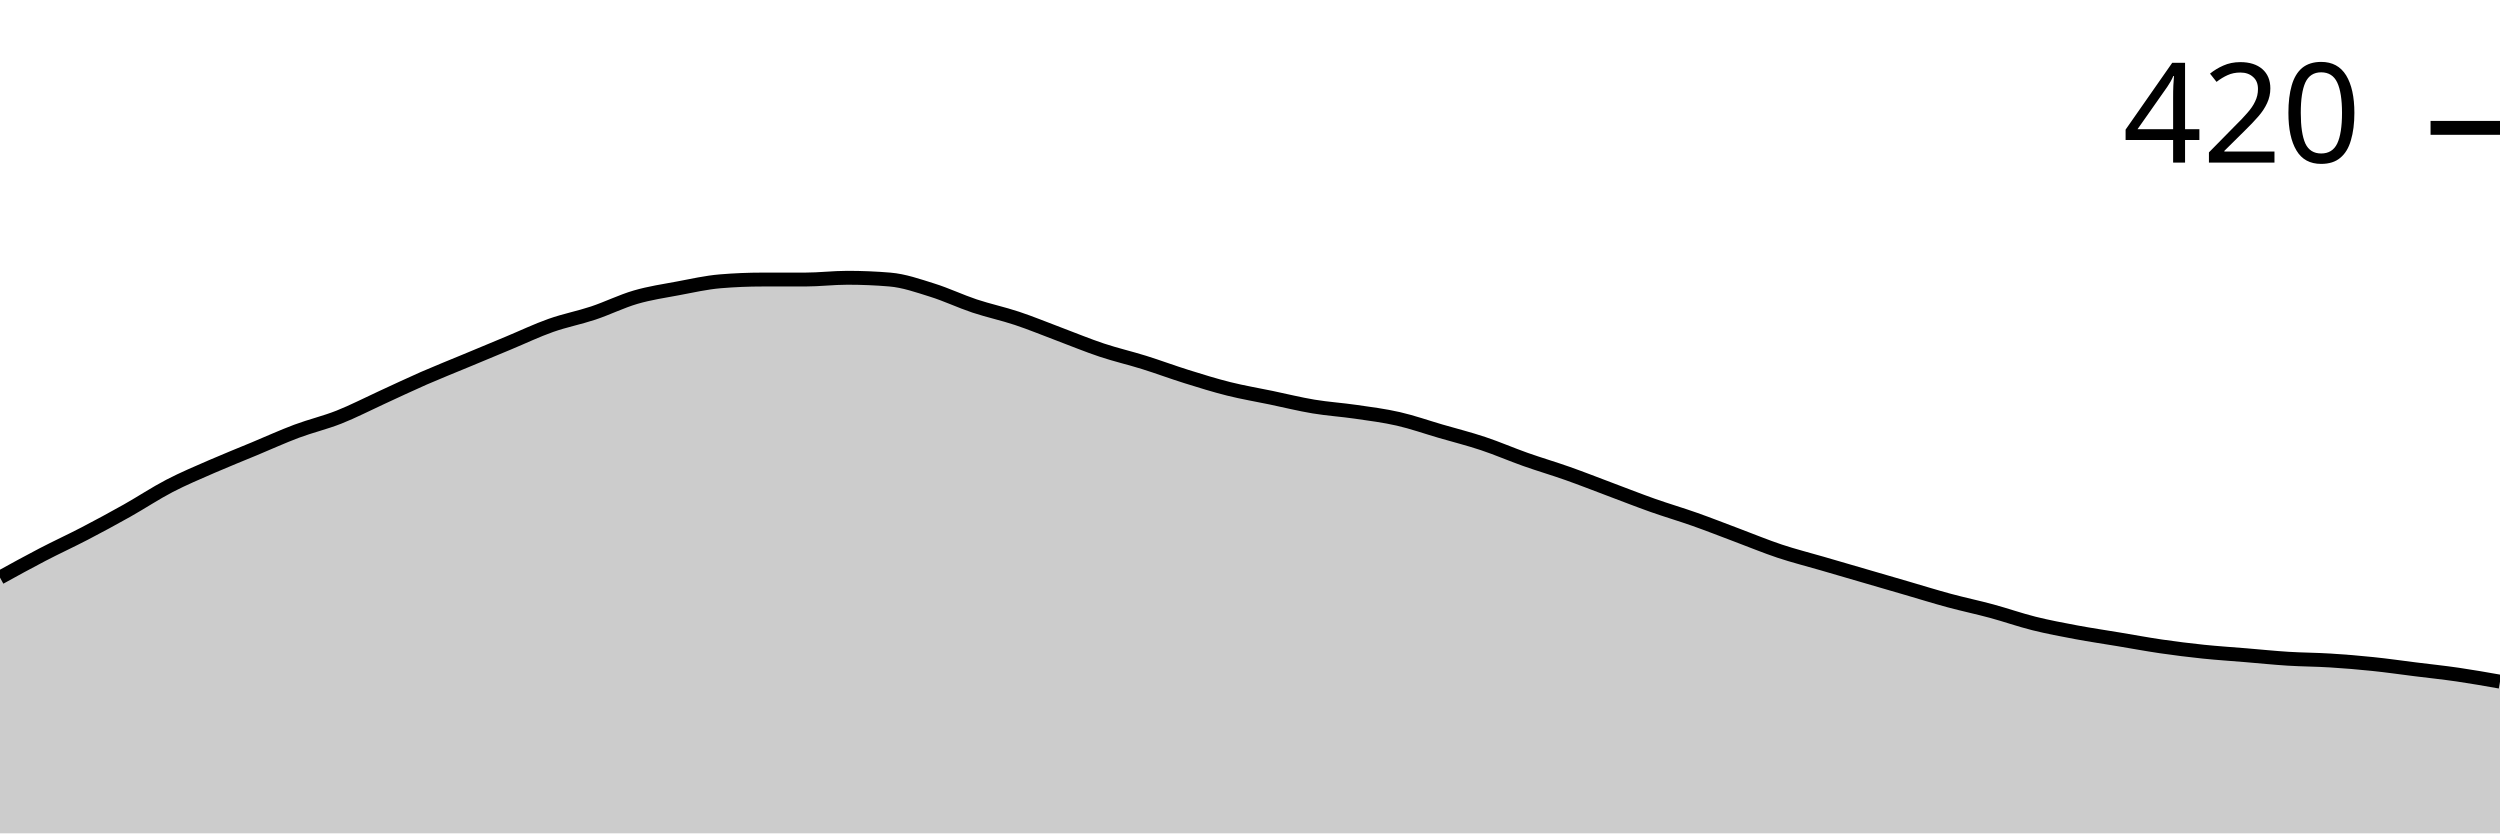
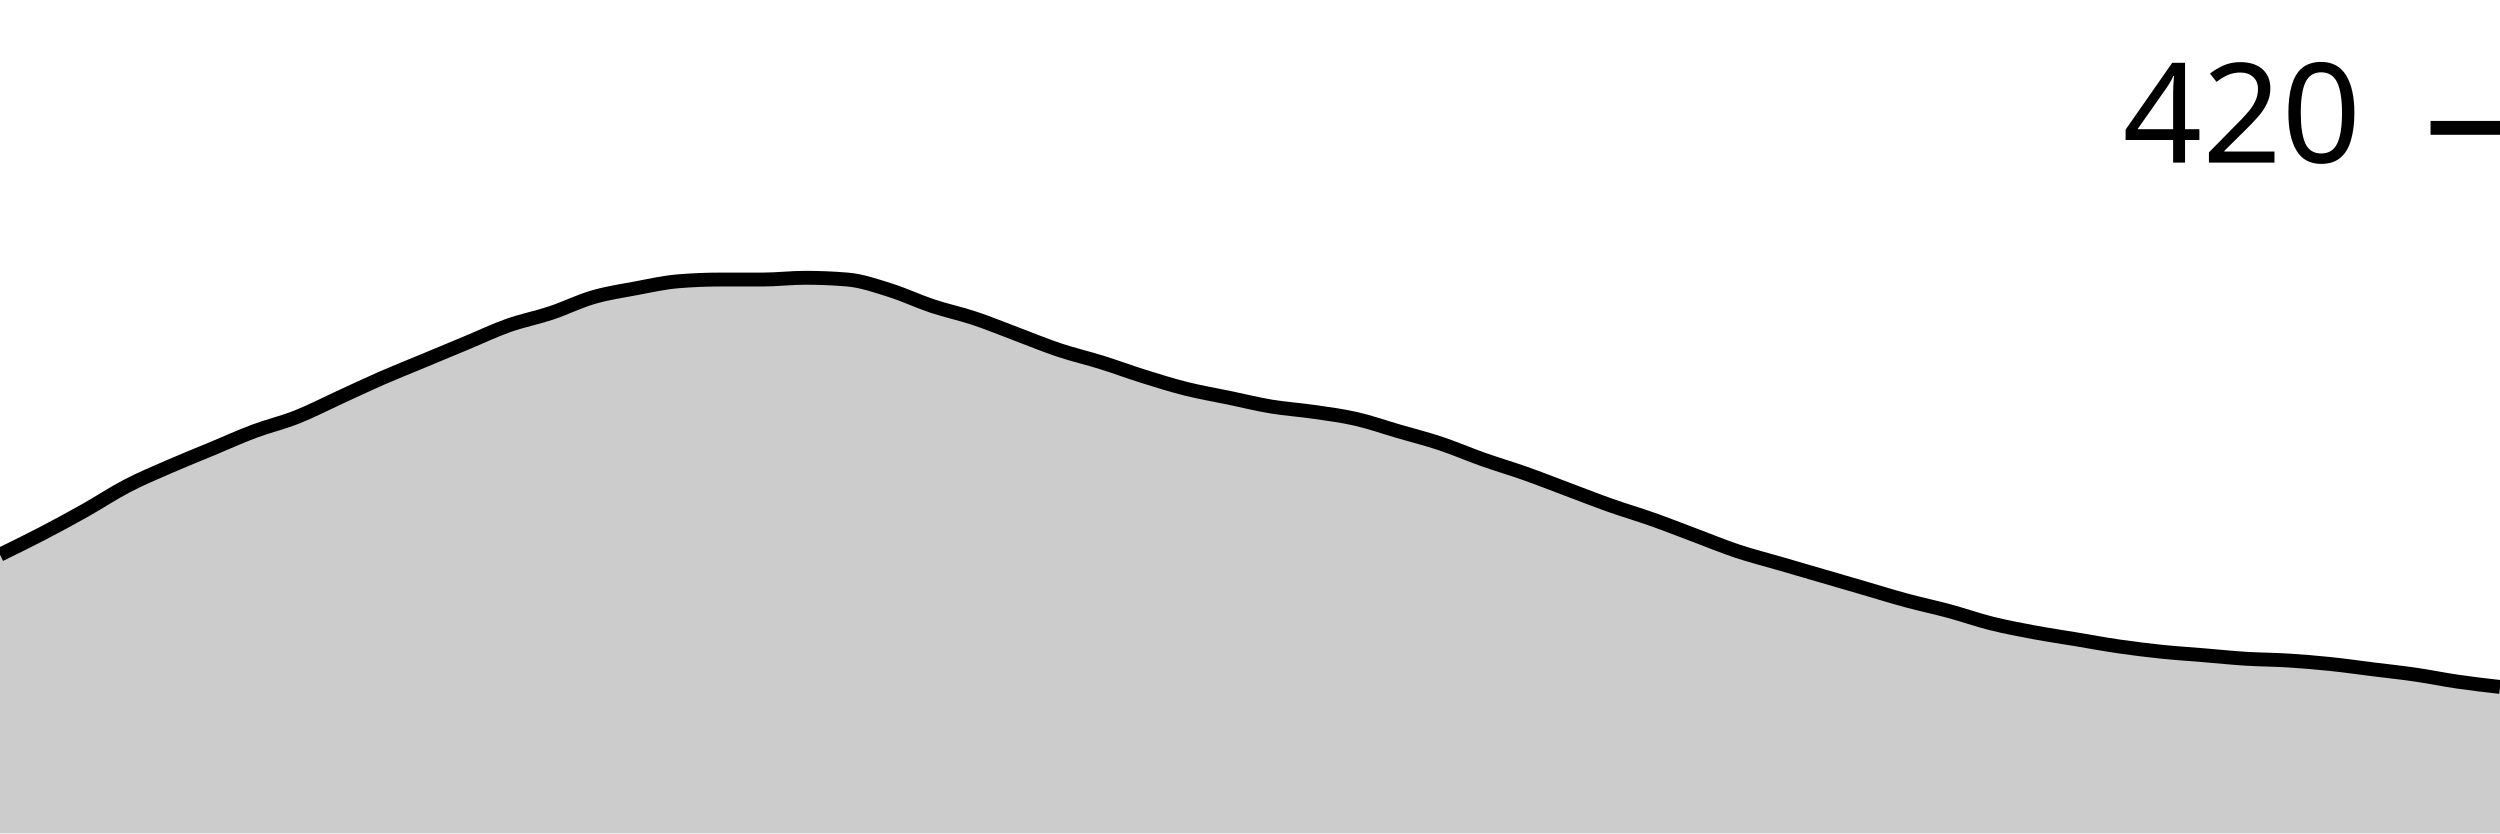
<svg xmlns="http://www.w3.org/2000/svg" viewBox="0 0 180 60">
  <g transform="translate(0,20)">
-     <path class="area" fill="rgba(0, 0, 0, 0.2)" d="M0,21.587C1.017,21.026,2.034,20.466,3.051,19.937C4.068,19.407,5.085,18.942,6.102,18.413C7.119,17.884,8.136,17.333,9.153,16.762C10.169,16.19,11.186,15.513,12.203,14.984C13.22,14.455,14.237,14.032,15.254,13.587C16.271,13.143,17.288,12.741,18.305,12.317C19.322,11.894,20.339,11.429,21.356,11.048C22.373,10.667,23.39,10.434,24.407,10.032C25.424,9.63,26.441,9.101,27.458,8.635C28.475,8.169,29.492,7.683,30.508,7.238C31.525,6.794,32.542,6.392,33.559,5.968C34.576,5.545,35.593,5.122,36.61,4.698C37.627,4.275,38.644,3.788,39.661,3.429C40.678,3.069,41.695,2.878,42.712,2.54C43.729,2.201,44.746,1.693,45.763,1.397C46.78,1.101,47.797,0.952,48.814,0.762C49.831,0.571,50.847,0.339,51.864,0.254C52.881,0.169,53.898,0.127,54.915,0.127C55.932,0.127,56.949,0.127,57.966,0.127C58.983,0.127,60,0,61.017,0C62.034,0,63.051,0.042,64.068,0.127C65.085,0.212,66.102,0.571,67.119,0.889C68.136,1.206,69.153,1.693,70.169,2.032C71.186,2.37,72.203,2.582,73.22,2.921C74.237,3.259,75.254,3.683,76.271,4.063C77.288,4.444,78.305,4.868,79.322,5.206C80.339,5.545,81.356,5.778,82.373,6.095C83.39,6.413,84.407,6.794,85.424,7.111C86.441,7.429,87.458,7.746,88.475,8C89.492,8.254,90.508,8.423,91.525,8.635C92.542,8.847,93.559,9.101,94.576,9.27C95.593,9.439,96.61,9.503,97.627,9.651C98.644,9.799,99.661,9.926,100.678,10.159C101.695,10.392,102.712,10.751,103.729,11.048C104.746,11.344,105.763,11.598,106.78,11.937C107.797,12.275,108.814,12.72,109.831,13.079C110.847,13.439,111.864,13.735,112.881,14.095C113.898,14.455,114.915,14.857,115.932,15.238C116.949,15.619,117.966,16.021,118.983,16.381C120,16.741,121.017,17.037,122.034,17.397C123.051,17.757,124.068,18.159,125.085,18.54C126.102,18.921,127.119,19.344,128.136,19.683C129.153,20.021,130.169,20.275,131.186,20.571C132.203,20.868,133.22,21.164,134.237,21.46C135.254,21.757,136.271,22.053,137.288,22.349C138.305,22.646,139.322,22.963,140.339,23.238C141.356,23.513,142.373,23.725,143.39,24C144.407,24.275,145.424,24.635,146.441,24.889C147.458,25.143,148.475,25.333,149.492,25.524C150.508,25.714,151.525,25.862,152.542,26.032C153.559,26.201,154.576,26.392,155.593,26.54C156.61,26.688,157.627,26.815,158.644,26.921C159.661,27.026,160.678,27.09,161.695,27.175C162.712,27.259,163.729,27.365,164.746,27.429C165.763,27.492,166.78,27.492,167.797,27.556C168.814,27.619,169.831,27.704,170.847,27.81C171.864,27.915,172.881,28.063,173.898,28.19C174.915,28.317,175.932,28.423,176.949,28.571C177.966,28.72,178.983,28.899,180,29.079L180,40C178.983,40,177.966,40,176.949,40C175.932,40,174.915,40,173.898,40C172.881,40,171.864,40,170.847,40C169.831,40,168.814,40,167.797,40C166.78,40,165.763,40,164.746,40C163.729,40,162.712,40,161.695,40C160.678,40,159.661,40,158.644,40C157.627,40,156.61,40,155.593,40C154.576,40,153.559,40,152.542,40C151.525,40,150.508,40,149.492,40C148.475,40,147.458,40,146.441,40C145.424,40,144.407,40,143.39,40C142.373,40,141.356,40,140.339,40C139.322,40,138.305,40,137.288,40C136.271,40,135.254,40,134.237,40C133.22,40,132.203,40,131.186,40C130.169,40,129.153,40,128.136,40C127.119,40,126.102,40,125.085,40C124.068,40,123.051,40,122.034,40C121.017,40,120,40,118.983,40C117.966,40,116.949,40,115.932,40C114.915,40,113.898,40,112.881,40C111.864,40,110.847,40,109.831,40C108.814,40,107.797,40,106.78,40C105.763,40,104.746,40,103.729,40C102.712,40,101.695,40,100.678,40C99.661,40,98.644,40,97.627,40C96.61,40,95.593,40,94.576,40C93.559,40,92.542,40,91.525,40C90.508,40,89.492,40,88.475,40C87.458,40,86.441,40,85.424,40C84.407,40,83.39,40,82.373,40C81.356,40,80.339,40,79.322,40C78.305,40,77.288,40,76.271,40C75.254,40,74.237,40,73.22,40C72.203,40,71.186,40,70.169,40C69.153,40,68.136,40,67.119,40C66.102,40,65.085,40,64.068,40C63.051,40,62.034,40,61.017,40C60,40,58.983,40,57.966,40C56.949,40,55.932,40,54.915,40C53.898,40,52.881,40,51.864,40C50.847,40,49.831,40,48.814,40C47.797,40,46.78,40,45.763,40C44.746,40,43.729,40,42.712,40C41.695,40,40.678,40,39.661,40C38.644,40,37.627,40,36.61,40C35.593,40,34.576,40,33.559,40C32.542,40,31.525,40,30.508,40C29.492,40,28.475,40,27.458,40C26.441,40,25.424,40,24.407,40C23.39,40,22.373,40,21.356,40C20.339,40,19.322,40,18.305,40C17.288,40,16.271,40,15.254,40C14.237,40,13.22,40,12.203,40C11.186,40,10.169,40,9.153,40C8.136,40,7.119,40,6.102,40C5.085,40,4.068,40,3.051,40C2.034,40,1.017,40,0,40Z" />
-     <path class="line" stroke="black" fill="none" d="M0,21.587C1.017,21.026,2.034,20.466,3.051,19.937C4.068,19.407,5.085,18.942,6.102,18.413C7.119,17.884,8.136,17.333,9.153,16.762C10.169,16.19,11.186,15.513,12.203,14.984C13.22,14.455,14.237,14.032,15.254,13.587C16.271,13.143,17.288,12.741,18.305,12.317C19.322,11.894,20.339,11.429,21.356,11.048C22.373,10.667,23.39,10.434,24.407,10.032C25.424,9.63,26.441,9.101,27.458,8.635C28.475,8.169,29.492,7.683,30.508,7.238C31.525,6.794,32.542,6.392,33.559,5.968C34.576,5.545,35.593,5.122,36.61,4.698C37.627,4.275,38.644,3.788,39.661,3.429C40.678,3.069,41.695,2.878,42.712,2.54C43.729,2.201,44.746,1.693,45.763,1.397C46.78,1.101,47.797,0.952,48.814,0.762C49.831,0.571,50.847,0.339,51.864,0.254C52.881,0.169,53.898,0.127,54.915,0.127C55.932,0.127,56.949,0.127,57.966,0.127C58.983,0.127,60,0,61.017,0C62.034,0,63.051,0.042,64.068,0.127C65.085,0.212,66.102,0.571,67.119,0.889C68.136,1.206,69.153,1.693,70.169,2.032C71.186,2.37,72.203,2.582,73.22,2.921C74.237,3.259,75.254,3.683,76.271,4.063C77.288,4.444,78.305,4.868,79.322,5.206C80.339,5.545,81.356,5.778,82.373,6.095C83.39,6.413,84.407,6.794,85.424,7.111C86.441,7.429,87.458,7.746,88.475,8C89.492,8.254,90.508,8.423,91.525,8.635C92.542,8.847,93.559,9.101,94.576,9.27C95.593,9.439,96.61,9.503,97.627,9.651C98.644,9.799,99.661,9.926,100.678,10.159C101.695,10.392,102.712,10.751,103.729,11.048C104.746,11.344,105.763,11.598,106.78,11.937C107.797,12.275,108.814,12.72,109.831,13.079C110.847,13.439,111.864,13.735,112.881,14.095C113.898,14.455,114.915,14.857,115.932,15.238C116.949,15.619,117.966,16.021,118.983,16.381C120,16.741,121.017,17.037,122.034,17.397C123.051,17.757,124.068,18.159,125.085,18.54C126.102,18.921,127.119,19.344,128.136,19.683C129.153,20.021,130.169,20.275,131.186,20.571C132.203,20.868,133.22,21.164,134.237,21.46C135.254,21.757,136.271,22.053,137.288,22.349C138.305,22.646,139.322,22.963,140.339,23.238C141.356,23.513,142.373,23.725,143.39,24C144.407,24.275,145.424,24.635,146.441,24.889C147.458,25.143,148.475,25.333,149.492,25.524C150.508,25.714,151.525,25.862,152.542,26.032C153.559,26.201,154.576,26.392,155.593,26.54C156.61,26.688,157.627,26.815,158.644,26.921C159.661,27.026,160.678,27.09,161.695,27.175C162.712,27.259,163.729,27.365,164.746,27.429C165.763,27.492,166.78,27.492,167.797,27.556C168.814,27.619,169.831,27.704,170.847,27.81C171.864,27.915,172.881,28.063,173.898,28.19C174.915,28.317,175.932,28.423,176.949,28.571C177.966,28.72,178.983,28.899,180,29.079" />
+     <path class="area" fill="rgba(0, 0, 0, 0.2)" d="M0,19.937C1.017,19.439,2.034,18.942,3.051,18.413C4.068,17.884,5.085,17.333,6.102,16.762C7.119,16.19,8.136,15.513,9.153,14.984C10.169,14.455,11.186,14.032,12.203,13.587C13.22,13.143,14.237,12.741,15.254,12.317C16.271,11.894,17.288,11.429,18.305,11.048C19.322,10.667,20.339,10.434,21.356,10.032C22.373,9.63,23.39,9.101,24.407,8.635C25.424,8.169,26.441,7.683,27.458,7.238C28.475,6.794,29.492,6.392,30.508,5.968C31.525,5.545,32.542,5.122,33.559,4.698C34.576,4.275,35.593,3.788,36.61,3.429C37.627,3.069,38.644,2.878,39.661,2.54C40.678,2.201,41.695,1.693,42.712,1.397C43.729,1.101,44.746,0.952,45.763,0.762C46.78,0.571,47.797,0.339,48.814,0.254C49.831,0.169,50.847,0.127,51.864,0.127C52.881,0.127,53.898,0.127,54.915,0.127C55.932,0.127,56.949,0,57.966,0C58.983,0,60,0.042,61.017,0.127C62.034,0.212,63.051,0.571,64.068,0.889C65.085,1.206,66.102,1.693,67.119,2.032C68.136,2.37,69.153,2.582,70.169,2.921C71.186,3.259,72.203,3.683,73.22,4.063C74.237,4.444,75.254,4.868,76.271,5.206C77.288,5.545,78.305,5.778,79.322,6.095C80.339,6.413,81.356,6.794,82.373,7.111C83.39,7.429,84.407,7.746,85.424,8C86.441,8.254,87.458,8.423,88.475,8.635C89.492,8.847,90.508,9.101,91.525,9.27C92.542,9.439,93.559,9.503,94.576,9.651C95.593,9.799,96.61,9.926,97.627,10.159C98.644,10.392,99.661,10.751,100.678,11.048C101.695,11.344,102.712,11.598,103.729,11.937C104.746,12.275,105.763,12.72,106.78,13.079C107.797,13.439,108.814,13.735,109.831,14.095C110.847,14.455,111.864,14.857,112.881,15.238C113.898,15.619,114.915,16.021,115.932,16.381C116.949,16.741,117.966,17.037,118.983,17.397C120,17.757,121.017,18.159,122.034,18.54C123.051,18.921,124.068,19.344,125.085,19.683C126.102,20.021,127.119,20.275,128.136,20.571C129.153,20.868,130.169,21.164,131.186,21.46C132.203,21.757,133.22,22.053,134.237,22.349C135.254,22.646,136.271,22.963,137.288,23.238C138.305,23.513,139.322,23.725,140.339,24C141.356,24.275,142.373,24.635,143.39,24.889C144.407,25.143,145.424,25.333,146.441,25.524C147.458,25.714,148.475,25.862,149.492,26.032C150.508,26.201,151.525,26.392,152.542,26.54C153.559,26.688,154.576,26.815,155.593,26.921C156.61,27.026,157.627,27.09,158.644,27.175C159.661,27.259,160.678,27.365,161.695,27.429C162.712,27.492,163.729,27.492,164.746,27.556C165.763,27.619,166.78,27.704,167.797,27.81C168.814,27.915,169.831,28.063,170.847,28.19C171.864,28.317,172.881,28.423,173.898,28.571C174.915,28.72,175.932,28.931,176.949,29.079C177.966,29.228,178.983,29.344,180,29.46L180,40C178.983,40,177.966,40,176.949,40C175.932,40,174.915,40,173.898,40C172.881,40,171.864,40,170.847,40C169.831,40,168.814,40,167.797,40C166.78,40,165.763,40,164.746,40C163.729,40,162.712,40,161.695,40C160.678,40,159.661,40,158.644,40C157.627,40,156.61,40,155.593,40C154.576,40,153.559,40,152.542,40C151.525,40,150.508,40,149.492,40C148.475,40,147.458,40,146.441,40C145.424,40,144.407,40,143.39,40C142.373,40,141.356,40,140.339,40C139.322,40,138.305,40,137.288,40C136.271,40,135.254,40,134.237,40C133.22,40,132.203,40,131.186,40C130.169,40,129.153,40,128.136,40C127.119,40,126.102,40,125.085,40C124.068,40,123.051,40,122.034,40C121.017,40,120,40,118.983,40C117.966,40,116.949,40,115.932,40C114.915,40,113.898,40,112.881,40C111.864,40,110.847,40,109.831,40C108.814,40,107.797,40,106.78,40C105.763,40,104.746,40,103.729,40C102.712,40,101.695,40,100.678,40C99.661,40,98.644,40,97.627,40C96.61,40,95.593,40,94.576,40C93.559,40,92.542,40,91.525,40C90.508,40,89.492,40,88.475,40C87.458,40,86.441,40,85.424,40C84.407,40,83.39,40,82.373,40C81.356,40,80.339,40,79.322,40C78.305,40,77.288,40,76.271,40C75.254,40,74.237,40,73.22,40C72.203,40,71.186,40,70.169,40C69.153,40,68.136,40,67.119,40C66.102,40,65.085,40,64.068,40C63.051,40,62.034,40,61.017,40C60,40,58.983,40,57.966,40C56.949,40,55.932,40,54.915,40C53.898,40,52.881,40,51.864,40C50.847,40,49.831,40,48.814,40C47.797,40,46.78,40,45.763,40C44.746,40,43.729,40,42.712,40C41.695,40,40.678,40,39.661,40C38.644,40,37.627,40,36.61,40C35.593,40,34.576,40,33.559,40C32.542,40,31.525,40,30.508,40C29.492,40,28.475,40,27.458,40C26.441,40,25.424,40,24.407,40C23.39,40,22.373,40,21.356,40C20.339,40,19.322,40,18.305,40C17.288,40,16.271,40,15.254,40C14.237,40,13.22,40,12.203,40C11.186,40,10.169,40,9.153,40C8.136,40,7.119,40,6.102,40C5.085,40,4.068,40,3.051,40C2.034,40,1.017,40,0,40Z" />
+     <path class="line" stroke="black" fill="none" d="M0,19.937C1.017,19.439,2.034,18.942,3.051,18.413C4.068,17.884,5.085,17.333,6.102,16.762C7.119,16.19,8.136,15.513,9.153,14.984C10.169,14.455,11.186,14.032,12.203,13.587C13.22,13.143,14.237,12.741,15.254,12.317C16.271,11.894,17.288,11.429,18.305,11.048C19.322,10.667,20.339,10.434,21.356,10.032C22.373,9.63,23.39,9.101,24.407,8.635C25.424,8.169,26.441,7.683,27.458,7.238C28.475,6.794,29.492,6.392,30.508,5.968C31.525,5.545,32.542,5.122,33.559,4.698C34.576,4.275,35.593,3.788,36.61,3.429C37.627,3.069,38.644,2.878,39.661,2.54C40.678,2.201,41.695,1.693,42.712,1.397C43.729,1.101,44.746,0.952,45.763,0.762C46.78,0.571,47.797,0.339,48.814,0.254C49.831,0.169,50.847,0.127,51.864,0.127C52.881,0.127,53.898,0.127,54.915,0.127C55.932,0.127,56.949,0,57.966,0C58.983,0,60,0.042,61.017,0.127C62.034,0.212,63.051,0.571,64.068,0.889C65.085,1.206,66.102,1.693,67.119,2.032C68.136,2.37,69.153,2.582,70.169,2.921C71.186,3.259,72.203,3.683,73.22,4.063C74.237,4.444,75.254,4.868,76.271,5.206C77.288,5.545,78.305,5.778,79.322,6.095C80.339,6.413,81.356,6.794,82.373,7.111C83.39,7.429,84.407,7.746,85.424,8C86.441,8.254,87.458,8.423,88.475,8.635C89.492,8.847,90.508,9.101,91.525,9.27C92.542,9.439,93.559,9.503,94.576,9.651C95.593,9.799,96.61,9.926,97.627,10.159C98.644,10.392,99.661,10.751,100.678,11.048C101.695,11.344,102.712,11.598,103.729,11.937C104.746,12.275,105.763,12.72,106.78,13.079C107.797,13.439,108.814,13.735,109.831,14.095C110.847,14.455,111.864,14.857,112.881,15.238C113.898,15.619,114.915,16.021,115.932,16.381C116.949,16.741,117.966,17.037,118.983,17.397C120,17.757,121.017,18.159,122.034,18.54C123.051,18.921,124.068,19.344,125.085,19.683C126.102,20.021,127.119,20.275,128.136,20.571C129.153,20.868,130.169,21.164,131.186,21.46C132.203,21.757,133.22,22.053,134.237,22.349C135.254,22.646,136.271,22.963,137.288,23.238C138.305,23.513,139.322,23.725,140.339,24C141.356,24.275,142.373,24.635,143.39,24.889C144.407,25.143,145.424,25.333,146.441,25.524C147.458,25.714,148.475,25.862,149.492,26.032C150.508,26.201,151.525,26.392,152.542,26.54C153.559,26.688,154.576,26.815,155.593,26.921C156.61,27.026,157.627,27.09,158.644,27.175C159.661,27.259,160.678,27.365,161.695,27.429C162.712,27.492,163.729,27.492,164.746,27.556C165.763,27.619,166.78,27.704,167.797,27.81C168.814,27.915,169.831,28.063,170.847,28.19C171.864,28.317,172.881,28.423,173.898,28.571C174.915,28.72,175.932,28.931,176.949,29.079C177.966,29.228,178.983,29.344,180,29.46" />
    <path class="axis-ceiling" stroke-width="1" stroke="black" fill="none" d="M175,-10.794L180,-10.794" />
    <text class="axis-ceiling-label" font-family="sans-serif" text-anchor="end" font-size="10px" x="170" y="-8.294">420</text>
  </g>
</svg>
